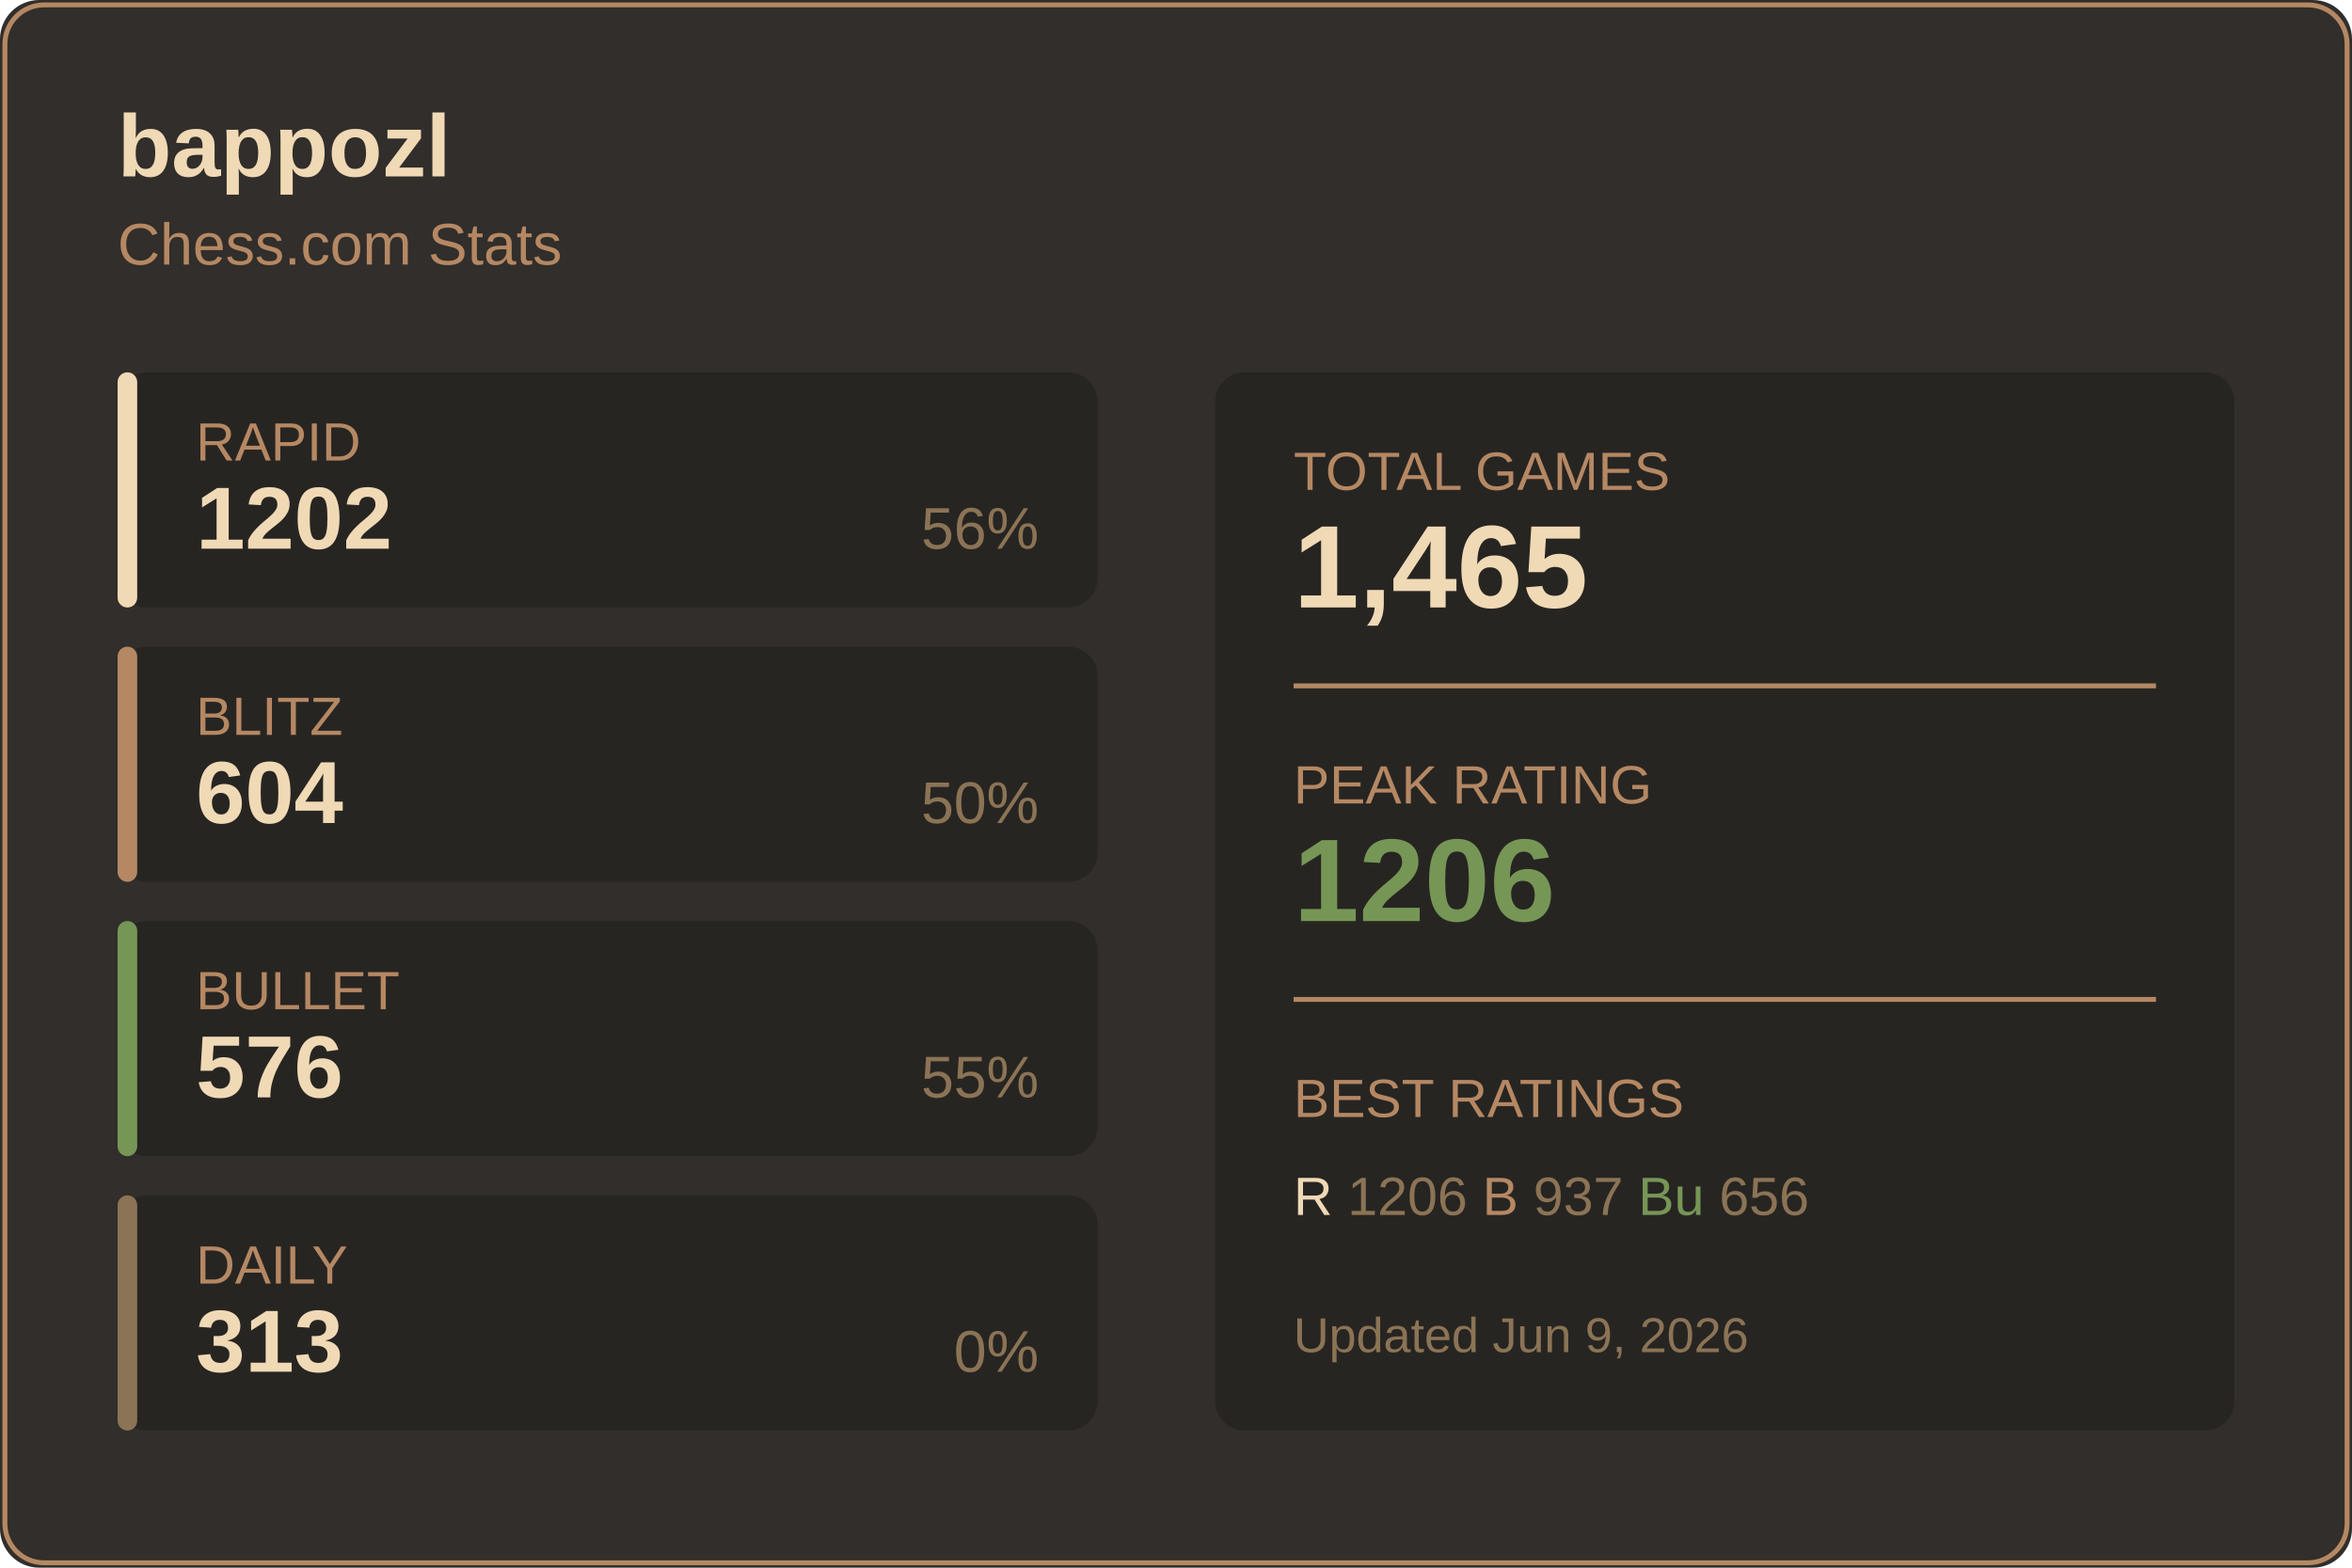
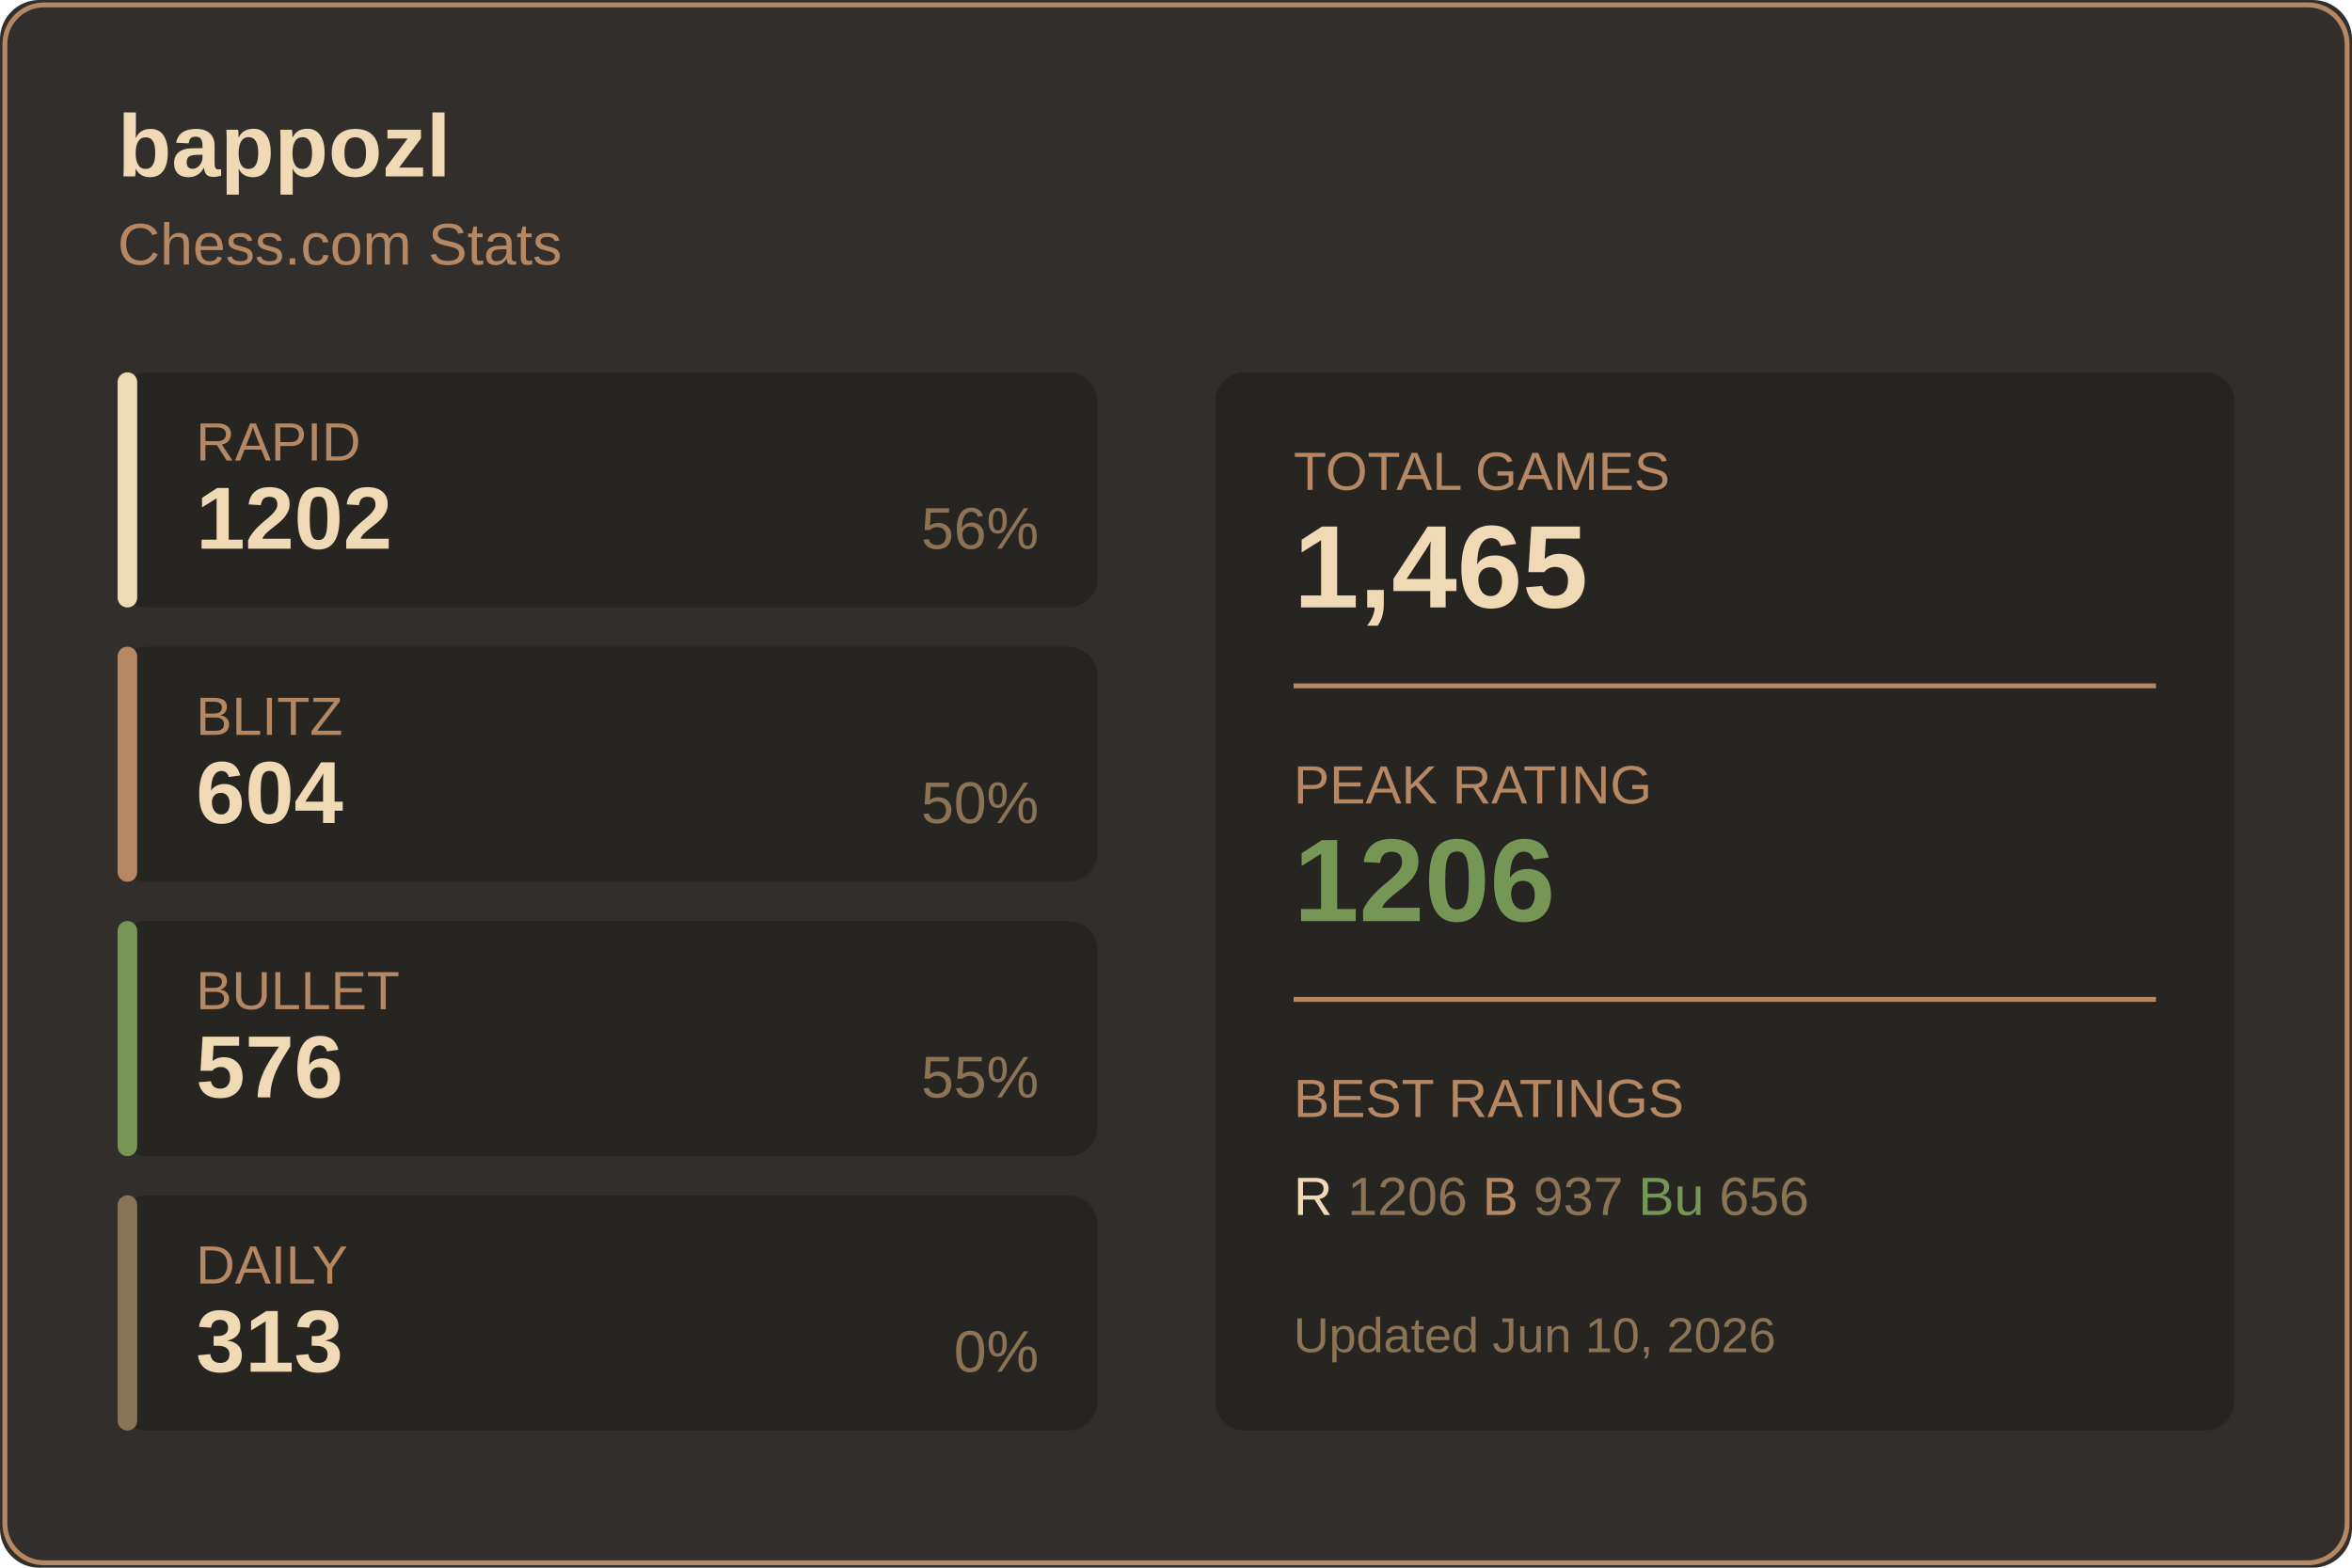
<svg xmlns="http://www.w3.org/2000/svg" width="480" height="320">
  <rect width="480" height="320" fill="#312e2b" rx="8" />
  <rect x="1" y="1" width="478" height="318" fill="none" stroke="#b58863" rx="8" />
  <text x="24" y="36" fill="#f0d9b5" font-size="18" font-weight="600" font-family="Segoe UI, Arial, sans-serif">
    bappozl
  </text>
  <text x="24" y="54" fill="#b58863" font-size="12" font-family="Segoe UI, Arial, sans-serif">
    Chess.com Stats
  </text>
  <g transform="translate(24, 76)">
    <rect width="200" height="48" fill="#272522" rx="6" />
    <rect width="4" height="48" fill="#f0d9b5" rx="2" />
    <text x="16" y="18" fill="#b58863" font-size="11" font-family="Segoe UI, Arial, sans-serif">RAPID</text>
    <text x="16" y="36" fill="#f0d9b5" font-size="18" font-weight="600" font-family="Segoe UI, Arial, sans-serif">1202</text>
    <text x="188" y="36" fill="#8b7355" font-size="12" font-family="Segoe UI, Arial, sans-serif" text-anchor="end">56%</text>
  </g>
  <g transform="translate(24, 132)">
    <rect width="200" height="48" fill="#272522" rx="6" />
    <rect width="4" height="48" fill="#b58863" rx="2" />
    <text x="16" y="18" fill="#b58863" font-size="11" font-family="Segoe UI, Arial, sans-serif">BLITZ</text>
    <text x="16" y="36" fill="#f0d9b5" font-size="18" font-weight="600" font-family="Segoe UI, Arial, sans-serif">604</text>
    <text x="188" y="36" fill="#8b7355" font-size="12" font-family="Segoe UI, Arial, sans-serif" text-anchor="end">50%</text>
  </g>
  <g transform="translate(24, 188)">
    <rect width="200" height="48" fill="#272522" rx="6" />
    <rect width="4" height="48" fill="#769656" rx="2" />
    <text x="16" y="18" fill="#b58863" font-size="11" font-family="Segoe UI, Arial, sans-serif">BULLET</text>
    <text x="16" y="36" fill="#f0d9b5" font-size="18" font-weight="600" font-family="Segoe UI, Arial, sans-serif">576</text>
    <text x="188" y="36" fill="#8b7355" font-size="12" font-family="Segoe UI, Arial, sans-serif" text-anchor="end">55%</text>
  </g>
  <g transform="translate(24, 244)">
    <rect width="200" height="48" fill="#272522" rx="6" />
    <rect width="4" height="48" fill="#8b7355" rx="2" />
    <text x="16" y="18" fill="#b58863" font-size="11" font-family="Segoe UI, Arial, sans-serif">DAILY</text>
    <text x="16" y="36" fill="#f0d9b5" font-size="18" font-weight="600" font-family="Segoe UI, Arial, sans-serif">313</text>
    <text x="188" y="36" fill="#8b7355" font-size="12" font-family="Segoe UI, Arial, sans-serif" text-anchor="end">0%</text>
  </g>
  <g transform="translate(248, 76)">
    <rect width="208" height="216" fill="#272522" rx="6" />
    <text x="16" y="24" fill="#b58863" font-size="11" font-family="Segoe UI, Arial, sans-serif">TOTAL GAMES</text>
    <text x="16" y="48" fill="#f0d9b5" font-size="24" font-weight="600" font-family="Segoe UI, Arial, sans-serif">1,465</text>
    <line x1="16" y1="64" x2="192" y2="64" stroke="#b58863" />
    <text x="16" y="88" fill="#b58863" font-size="11" font-family="Segoe UI, Arial, sans-serif">PEAK RATING</text>
    <text x="16" y="112" fill="#769656" font-size="24" font-weight="600" font-family="Segoe UI, Arial, sans-serif">1206</text>
    <line x1="16" y1="128" x2="192" y2="128" stroke="#b58863" />
    <text x="16" y="152" fill="#b58863" font-size="11" font-family="Segoe UI, Arial, sans-serif">BEST RATINGS</text>
    <text x="16" y="172" fill="#8b7355" font-size="11" font-family="Segoe UI, Arial, sans-serif">
      <tspan fill="#f0d9b5">R</tspan> 1206
      <tspan fill="#b58863">B</tspan> 937
      <tspan fill="#769656">Bu</tspan> 656
    </text>
    <text x="16" y="200" fill="#8b7355" font-size="10" font-family="Segoe UI, Arial, sans-serif">
-       Updated Jun 9, 2026
+       Updated Jun 10, 2026
    </text>
  </g>
</svg>
